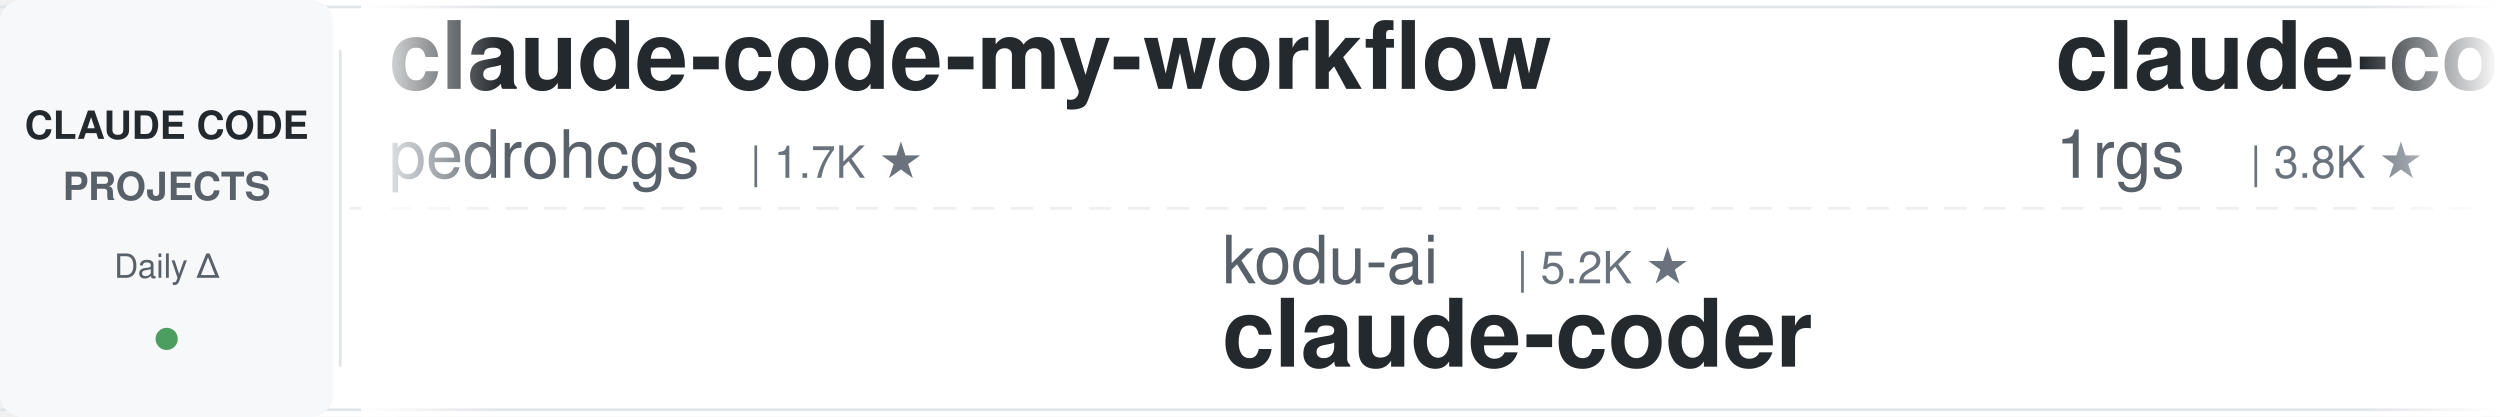
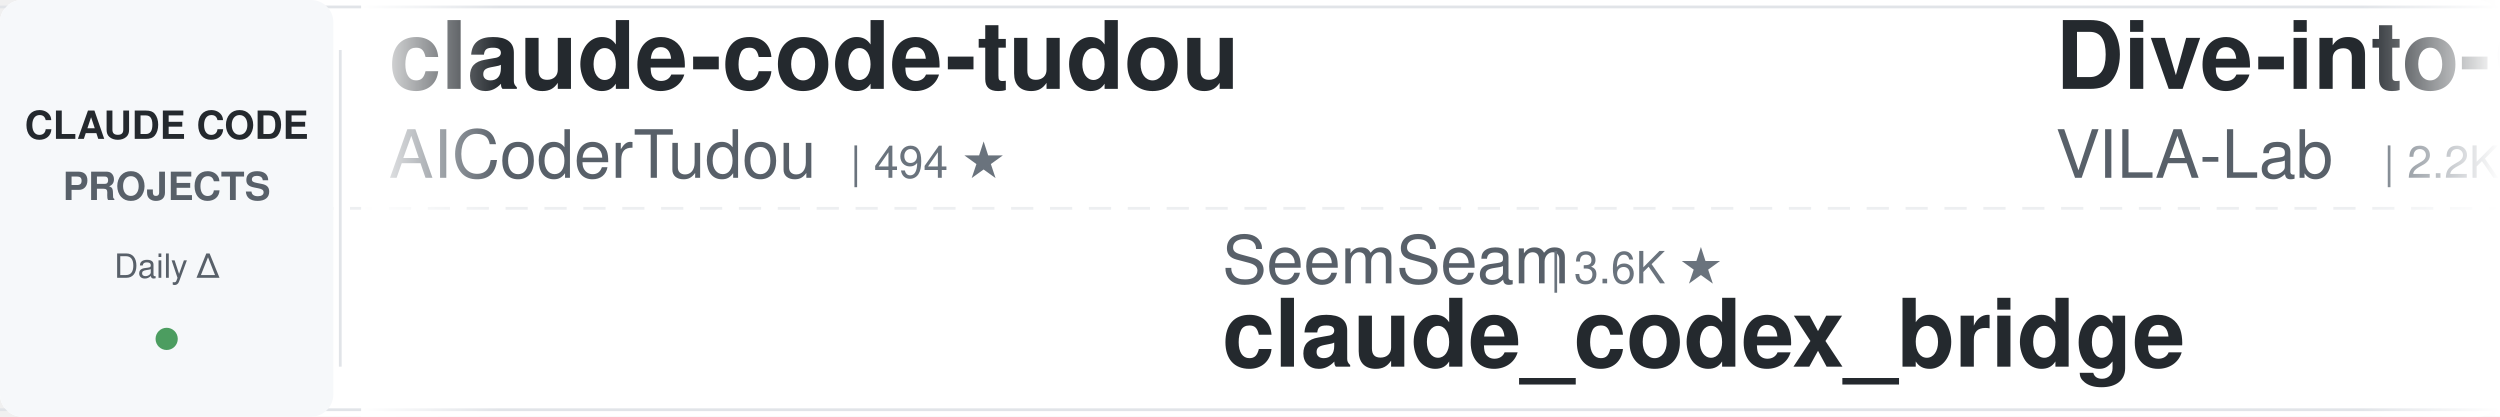
<svg xmlns="http://www.w3.org/2000/svg" width="900" height="150">
  <defs>
    <linearGradient id="leftFade" x1="0%" y1="0%" x2="100%" y2="0%">
      <stop offset="0%" style="stop-color:#ffffff;stop-opacity:1" />
      <stop offset="100%" style="stop-color:#ffffff;stop-opacity:0" />
    </linearGradient>
    <linearGradient id="rightFade" x1="0%" y1="0%" x2="100%" y2="0%">
      <stop offset="0%" style="stop-color:#ffffff;stop-opacity:0" />
      <stop offset="100%" style="stop-color:#ffffff;stop-opacity:1" />
    </linearGradient>
  </defs>
  <rect width="900" height="150" fill="#ffffff" rx="8" />
  <rect x="0" y="2" width="900" height="1" fill="#e1e4e8" />
  <rect x="0" y="147" width="900" height="1" fill="#e1e4e8" />
  <line x1="0" y1="75" x2="900" y2="75" stroke="#e1e4e8" stroke-width="1" stroke-dasharray="8 6" opacity="0.6" />
  <rect x="0" y="0" width="120" height="150" fill="#f6f8fa" rx="8" />
  <text x="60" y="50" font-family="-apple-system, BlinkMacSystemFont, 'Segoe UI', Helvetica, Arial, sans-serif" font-size="14" font-weight="600" fill="#24292e" text-anchor="middle">CLAUDE CODE</text>
  <text x="60" y="72" font-family="-apple-system, BlinkMacSystemFont, 'Segoe UI', Helvetica, Arial, sans-serif" font-size="14" font-weight="600" fill="#586069" text-anchor="middle">PROJECTS</text>
  <text x="60" y="100" font-family="-apple-system, BlinkMacSystemFont, 'Segoe UI', Helvetica, Arial, sans-serif" font-size="12" font-weight="500" fill="#586069" text-anchor="middle">Daily Δ</text>
  <circle cx="60" cy="122" r="4" fill="#22863a" opacity="0.8" />
  <rect x="122" y="18" width="1" height="114" fill="#e1e4e8" />
  <clipPath id="tickerClip">
    <rect x="130" y="0" width="770" height="150" />
  </clipPath>
  <g clip-path="url(#tickerClip)">
    <g id="tickerItems">
      <animateTransform attributeName="transform" attributeType="XML" type="translate" from="0 0" to="-3000 0" dur="54s" repeatCount="indefinite" />
      <g transform="translate(0, 0)">
-         <text x="140" y="32" font-family="-apple-system, BlinkMacSystemFont, 'Segoe UI', Helvetica, Arial, sans-serif" font-size="34" font-weight="600" fill="#24292e">claude-code-my-workflow</text>
-         <text x="140" y="64" font-family="-apple-system, BlinkMacSystemFont, 'Segoe UI', Helvetica, Arial, sans-serif" font-size="24" font-weight="400" fill="#586069">pedrohcgs</text>
-         <text x="270" y="64" font-family="-apple-system, BlinkMacSystemFont, 'Segoe UI', Helvetica, Arial, sans-serif" font-size="16" font-weight="500" fill="#6a737d">| 1.7K ★</text>
+         <text x="140" y="32" font-family="-apple-system, BlinkMacSystemFont, 'Segoe UI', Helvetica, Arial, sans-serif" font-size="34" font-weight="600" fill="#24292e">claude-code-tudou</text>
+         <text x="140" y="64" font-family="-apple-system, BlinkMacSystemFont, 'Segoe UI', Helvetica, Arial, sans-serif" font-size="24" font-weight="400" fill="#586069">AICoderTudou</text>
+         <text x="306" y="64" font-family="-apple-system, BlinkMacSystemFont, 'Segoe UI', Helvetica, Arial, sans-serif" font-size="16" font-weight="500" fill="#6a737d">| 494 ★</text>
      </g>
      <g transform="translate(300, 0)">
-         <text x="140" y="102" font-family="-apple-system, BlinkMacSystemFont, 'Segoe UI', Helvetica, Arial, sans-serif" font-size="24" font-weight="400" fill="#586069">kodu-ai</text>
-         <text x="246" y="102" font-family="-apple-system, BlinkMacSystemFont, 'Segoe UI', Helvetica, Arial, sans-serif" font-size="16" font-weight="500" fill="#6a737d">| 5.2K ★</text>
-         <text x="140" y="132" font-family="-apple-system, BlinkMacSystemFont, 'Segoe UI', Helvetica, Arial, sans-serif" font-size="34" font-weight="600" fill="#24292e">claude-coder</text>
+         <text x="140" y="102" font-family="-apple-system, BlinkMacSystemFont, 'Segoe UI', Helvetica, Arial, sans-serif" font-size="24" font-weight="400" fill="#586069">SeemSeam</text>
+         <text x="258" y="102" font-family="-apple-system, BlinkMacSystemFont, 'Segoe UI', Helvetica, Arial, sans-serif" font-size="16" font-weight="500" fill="#6a737d">| 3.6K ★</text>
+         <text x="140" y="132" font-family="-apple-system, BlinkMacSystemFont, 'Segoe UI', Helvetica, Arial, sans-serif" font-size="34" font-weight="600" fill="#24292e">claude_codex_bridge</text>
      </g>
      <g transform="translate(600, 0)">
+         <text x="140" y="32" font-family="-apple-system, BlinkMacSystemFont, 'Segoe UI', Helvetica, Arial, sans-serif" font-size="34" font-weight="600" fill="#24292e">Dive-into-Claude-Code</text>
+         <text x="140" y="64" font-family="-apple-system, BlinkMacSystemFont, 'Segoe UI', Helvetica, Arial, sans-serif" font-size="24" font-weight="400" fill="#586069">VILA-Lab</text>
+         <text x="258" y="64" font-family="-apple-system, BlinkMacSystemFont, 'Segoe UI', Helvetica, Arial, sans-serif" font-size="16" font-weight="500" fill="#6a737d">| 2.2K ★</text>
+       </g>
+       <g transform="translate(900, 0)">
+         <text x="140" y="102" font-family="-apple-system, BlinkMacSystemFont, 'Segoe UI', Helvetica, Arial, sans-serif" font-size="24" font-weight="400" fill="#586069">Piebald-AI</text>
+         <text x="282" y="102" font-family="-apple-system, BlinkMacSystemFont, 'Segoe UI', Helvetica, Arial, sans-serif" font-size="16" font-weight="500" fill="#6a737d">| 13.2K ★</text>
+         <text x="140" y="132" font-family="-apple-system, BlinkMacSystemFont, 'Segoe UI', Helvetica, Arial, sans-serif" font-size="34" font-weight="600" fill="#24292e">claude-code-system-promp...</text>
+       </g>
+       <g transform="translate(1200, 0)">
        <text x="140" y="32" font-family="-apple-system, BlinkMacSystemFont, 'Segoe UI', Helvetica, Arial, sans-serif" font-size="34" font-weight="600" fill="#24292e">claude-code-proxy</text>
        <text x="140" y="64" font-family="-apple-system, BlinkMacSystemFont, 'Segoe UI', Helvetica, Arial, sans-serif" font-size="24" font-weight="400" fill="#586069">1rgs</text>
        <text x="210" y="64" font-family="-apple-system, BlinkMacSystemFont, 'Segoe UI', Helvetica, Arial, sans-serif" font-size="16" font-weight="500" fill="#6a737d">| 3.8K ★</text>
      </g>
-       <g transform="translate(900, 0)">
-         <text x="140" y="102" font-family="-apple-system, BlinkMacSystemFont, 'Segoe UI', Helvetica, Arial, sans-serif" font-size="24" font-weight="400" fill="#586069">ding113</text>
-         <text x="246" y="102" font-family="-apple-system, BlinkMacSystemFont, 'Segoe UI', Helvetica, Arial, sans-serif" font-size="16" font-weight="500" fill="#6a737d">| 3.4K ★</text>
-         <text x="140" y="132" font-family="-apple-system, BlinkMacSystemFont, 'Segoe UI', Helvetica, Arial, sans-serif" font-size="34" font-weight="600" fill="#24292e">claude-code-hub</text>
-       </g>
-       <g transform="translate(1200, 0)">
-         <text x="140" y="32" font-family="-apple-system, BlinkMacSystemFont, 'Segoe UI', Helvetica, Arial, sans-serif" font-size="34" font-weight="600" fill="#24292e">sc-claude-code-files</text>
-         <text x="140" y="64" font-family="-apple-system, BlinkMacSystemFont, 'Segoe UI', Helvetica, Arial, sans-serif" font-size="24" font-weight="400" fill="#586069">https-deeplearning-ai</text>
-         <text x="414" y="64" font-family="-apple-system, BlinkMacSystemFont, 'Segoe UI', Helvetica, Arial, sans-serif" font-size="16" font-weight="500" fill="#6a737d">| 563 ★</text>
-       </g>
      <g transform="translate(1500, 0)">
-         <text x="140" y="102" font-family="-apple-system, BlinkMacSystemFont, 'Segoe UI', Helvetica, Arial, sans-serif" font-size="24" font-weight="400" fill="#586069">lorryjovens-hub</text>
-         <text x="342" y="102" font-family="-apple-system, BlinkMacSystemFont, 'Segoe UI', Helvetica, Arial, sans-serif" font-size="16" font-weight="500" fill="#6a737d">| 1.7K ★</text>
-         <text x="140" y="132" font-family="-apple-system, BlinkMacSystemFont, 'Segoe UI', Helvetica, Arial, sans-serif" font-size="34" font-weight="600" fill="#24292e">claude-code-rust</text>
+         <text x="140" y="102" font-family="-apple-system, BlinkMacSystemFont, 'Segoe UI', Helvetica, Arial, sans-serif" font-size="24" font-weight="400" fill="#586069">oboard</text>
+         <text x="234" y="102" font-family="-apple-system, BlinkMacSystemFont, 'Segoe UI', Helvetica, Arial, sans-serif" font-size="16" font-weight="500" fill="#6a737d">| 3.3K ★</text>
+         <text x="140" y="132" font-family="-apple-system, BlinkMacSystemFont, 'Segoe UI', Helvetica, Arial, sans-serif" font-size="34" font-weight="600" fill="#24292e">claude-code-rev</text>
      </g>
      <g transform="translate(1800, 0)">
-         <text x="140" y="32" font-family="-apple-system, BlinkMacSystemFont, 'Segoe UI', Helvetica, Arial, sans-serif" font-size="34" font-weight="600" fill="#24292e">claude-code-from-source</text>
-         <text x="140" y="64" font-family="-apple-system, BlinkMacSystemFont, 'Segoe UI', Helvetica, Arial, sans-serif" font-size="24" font-weight="400" fill="#586069">alejandrobalderas</text>
-         <text x="366" y="64" font-family="-apple-system, BlinkMacSystemFont, 'Segoe UI', Helvetica, Arial, sans-serif" font-size="16" font-weight="500" fill="#6a737d">| 3.0K ★</text>
+         <text x="140" y="32" font-family="-apple-system, BlinkMacSystemFont, 'Segoe UI', Helvetica, Arial, sans-serif" font-size="34" font-weight="600" fill="#24292e">claude-code-settings</text>
+         <text x="140" y="64" font-family="-apple-system, BlinkMacSystemFont, 'Segoe UI', Helvetica, Arial, sans-serif" font-size="24" font-weight="400" fill="#586069">feiskyer</text>
+         <text x="258" y="64" font-family="-apple-system, BlinkMacSystemFont, 'Segoe UI', Helvetica, Arial, sans-serif" font-size="16" font-weight="500" fill="#6a737d">| 1.7K ★</text>
      </g>
      <g transform="translate(2100, 0)">
-         <text x="140" y="102" font-family="-apple-system, BlinkMacSystemFont, 'Segoe UI', Helvetica, Arial, sans-serif" font-size="24" font-weight="400" fill="#586069">Yuyz0112</text>
-         <text x="258" y="102" font-family="-apple-system, BlinkMacSystemFont, 'Segoe UI', Helvetica, Arial, sans-serif" font-size="16" font-weight="500" fill="#6a737d">| 2.5K ★</text>
-         <text x="140" y="132" font-family="-apple-system, BlinkMacSystemFont, 'Segoe UI', Helvetica, Arial, sans-serif" font-size="34" font-weight="600" fill="#24292e">claude-code-reverse</text>
+         <text x="140" y="102" font-family="-apple-system, BlinkMacSystemFont, 'Segoe UI', Helvetica, Arial, sans-serif" font-size="24" font-weight="400" fill="#586069">Donchitos</text>
+         <text x="270" y="102" font-family="-apple-system, BlinkMacSystemFont, 'Segoe UI', Helvetica, Arial, sans-serif" font-size="16" font-weight="500" fill="#6a737d">| 39.8K ★</text>
+         <text x="140" y="132" font-family="-apple-system, BlinkMacSystemFont, 'Segoe UI', Helvetica, Arial, sans-serif" font-size="34" font-weight="600" fill="#24292e">Claude-Code-Game-Studios</text>
      </g>
      <g transform="translate(2400, 0)">
-         <text x="140" y="32" font-family="-apple-system, BlinkMacSystemFont, 'Segoe UI', Helvetica, Arial, sans-serif" font-size="34" font-weight="600" fill="#24292e">claude-code-source</text>
-         <text x="140" y="64" font-family="-apple-system, BlinkMacSystemFont, 'Segoe UI', Helvetica, Arial, sans-serif" font-size="24" font-weight="400" fill="#586069">JrCx7scC</text>
-         <text x="258" y="64" font-family="-apple-system, BlinkMacSystemFont, 'Segoe UI', Helvetica, Arial, sans-serif" font-size="16" font-weight="500" fill="#6a737d">| 377 ★</text>
+         <text x="140" y="32" font-family="-apple-system, BlinkMacSystemFont, 'Segoe UI', Helvetica, Arial, sans-serif" font-size="34" font-weight="600" fill="#24292e">learn-claude-code</text>
+         <text x="140" y="64" font-family="-apple-system, BlinkMacSystemFont, 'Segoe UI', Helvetica, Arial, sans-serif" font-size="24" font-weight="400" fill="#586069">shareAI-lab</text>
+         <text x="294" y="64" font-family="-apple-system, BlinkMacSystemFont, 'Segoe UI', Helvetica, Arial, sans-serif" font-size="16" font-weight="500" fill="#6a737d">| 80.5K ★</text>
      </g>
      <g transform="translate(2700, 0)">
-         <text x="140" y="102" font-family="-apple-system, BlinkMacSystemFont, 'Segoe UI', Helvetica, Arial, sans-serif" font-size="24" font-weight="400" fill="#586069">ChrisWiles</text>
-         <text x="282" y="102" font-family="-apple-system, BlinkMacSystemFont, 'Segoe UI', Helvetica, Arial, sans-serif" font-size="16" font-weight="500" fill="#6a737d">| 6.1K ★</text>
-         <text x="140" y="132" font-family="-apple-system, BlinkMacSystemFont, 'Segoe UI', Helvetica, Arial, sans-serif" font-size="34" font-weight="600" fill="#24292e">claude-code-showcase</text>
+         <text x="140" y="102" font-family="-apple-system, BlinkMacSystemFont, 'Segoe UI', Helvetica, Arial, sans-serif" font-size="24" font-weight="400" fill="#586069">shanraisshan</text>
+         <text x="306" y="102" font-family="-apple-system, BlinkMacSystemFont, 'Segoe UI', Helvetica, Arial, sans-serif" font-size="16" font-weight="500" fill="#6a737d">| 69.1K ★</text>
+         <text x="140" y="132" font-family="-apple-system, BlinkMacSystemFont, 'Segoe UI', Helvetica, Arial, sans-serif" font-size="34" font-weight="600" fill="#24292e">claude-code-best-practic...</text>
      </g>
      <g transform="translate(3000, 0)">
-         <text x="140" y="32" font-family="-apple-system, BlinkMacSystemFont, 'Segoe UI', Helvetica, Arial, sans-serif" font-size="34" font-weight="600" fill="#24292e">claude-code-my-workflow</text>
-         <text x="140" y="64" font-family="-apple-system, BlinkMacSystemFont, 'Segoe UI', Helvetica, Arial, sans-serif" font-size="24" font-weight="400" fill="#586069">pedrohcgs</text>
-         <text x="270" y="64" font-family="-apple-system, BlinkMacSystemFont, 'Segoe UI', Helvetica, Arial, sans-serif" font-size="16" font-weight="500" fill="#6a737d">| 1.7K ★</text>
+         <text x="140" y="32" font-family="-apple-system, BlinkMacSystemFont, 'Segoe UI', Helvetica, Arial, sans-serif" font-size="34" font-weight="600" fill="#24292e">claude-code-tudou</text>
+         <text x="140" y="64" font-family="-apple-system, BlinkMacSystemFont, 'Segoe UI', Helvetica, Arial, sans-serif" font-size="24" font-weight="400" fill="#586069">AICoderTudou</text>
+         <text x="306" y="64" font-family="-apple-system, BlinkMacSystemFont, 'Segoe UI', Helvetica, Arial, sans-serif" font-size="16" font-weight="500" fill="#6a737d">| 494 ★</text>
      </g>
      <g transform="translate(3300, 0)">
-         <text x="140" y="102" font-family="-apple-system, BlinkMacSystemFont, 'Segoe UI', Helvetica, Arial, sans-serif" font-size="24" font-weight="400" fill="#586069">kodu-ai</text>
-         <text x="246" y="102" font-family="-apple-system, BlinkMacSystemFont, 'Segoe UI', Helvetica, Arial, sans-serif" font-size="16" font-weight="500" fill="#6a737d">| 5.2K ★</text>
-         <text x="140" y="132" font-family="-apple-system, BlinkMacSystemFont, 'Segoe UI', Helvetica, Arial, sans-serif" font-size="34" font-weight="600" fill="#24292e">claude-coder</text>
+         <text x="140" y="102" font-family="-apple-system, BlinkMacSystemFont, 'Segoe UI', Helvetica, Arial, sans-serif" font-size="24" font-weight="400" fill="#586069">SeemSeam</text>
+         <text x="258" y="102" font-family="-apple-system, BlinkMacSystemFont, 'Segoe UI', Helvetica, Arial, sans-serif" font-size="16" font-weight="500" fill="#6a737d">| 3.6K ★</text>
+         <text x="140" y="132" font-family="-apple-system, BlinkMacSystemFont, 'Segoe UI', Helvetica, Arial, sans-serif" font-size="34" font-weight="600" fill="#24292e">claude_codex_bridge</text>
      </g>
      <g transform="translate(3600, 0)">
-         <text x="140" y="32" font-family="-apple-system, BlinkMacSystemFont, 'Segoe UI', Helvetica, Arial, sans-serif" font-size="34" font-weight="600" fill="#24292e">claude-code-proxy</text>
-         <text x="140" y="64" font-family="-apple-system, BlinkMacSystemFont, 'Segoe UI', Helvetica, Arial, sans-serif" font-size="24" font-weight="400" fill="#586069">1rgs</text>
-         <text x="210" y="64" font-family="-apple-system, BlinkMacSystemFont, 'Segoe UI', Helvetica, Arial, sans-serif" font-size="16" font-weight="500" fill="#6a737d">| 3.8K ★</text>
+         <text x="140" y="32" font-family="-apple-system, BlinkMacSystemFont, 'Segoe UI', Helvetica, Arial, sans-serif" font-size="34" font-weight="600" fill="#24292e">Dive-into-Claude-Code</text>
+         <text x="140" y="64" font-family="-apple-system, BlinkMacSystemFont, 'Segoe UI', Helvetica, Arial, sans-serif" font-size="24" font-weight="400" fill="#586069">VILA-Lab</text>
+         <text x="258" y="64" font-family="-apple-system, BlinkMacSystemFont, 'Segoe UI', Helvetica, Arial, sans-serif" font-size="16" font-weight="500" fill="#6a737d">| 2.2K ★</text>
      </g>
      <g transform="translate(3900, 0)">
-         <text x="140" y="102" font-family="-apple-system, BlinkMacSystemFont, 'Segoe UI', Helvetica, Arial, sans-serif" font-size="24" font-weight="400" fill="#586069">ding113</text>
-         <text x="246" y="102" font-family="-apple-system, BlinkMacSystemFont, 'Segoe UI', Helvetica, Arial, sans-serif" font-size="16" font-weight="500" fill="#6a737d">| 3.4K ★</text>
-         <text x="140" y="132" font-family="-apple-system, BlinkMacSystemFont, 'Segoe UI', Helvetica, Arial, sans-serif" font-size="34" font-weight="600" fill="#24292e">claude-code-hub</text>
+         <text x="140" y="102" font-family="-apple-system, BlinkMacSystemFont, 'Segoe UI', Helvetica, Arial, sans-serif" font-size="24" font-weight="400" fill="#586069">Piebald-AI</text>
+         <text x="282" y="102" font-family="-apple-system, BlinkMacSystemFont, 'Segoe UI', Helvetica, Arial, sans-serif" font-size="16" font-weight="500" fill="#6a737d">| 13.2K ★</text>
+         <text x="140" y="132" font-family="-apple-system, BlinkMacSystemFont, 'Segoe UI', Helvetica, Arial, sans-serif" font-size="34" font-weight="600" fill="#24292e">claude-code-system-promp...</text>
      </g>
    </g>
  </g>
  <rect x="130" y="0" width="50" height="150" fill="url(#leftFade)" />
  <rect x="850" y="0" width="50" height="150" fill="url(#rightFade)" />
</svg>
